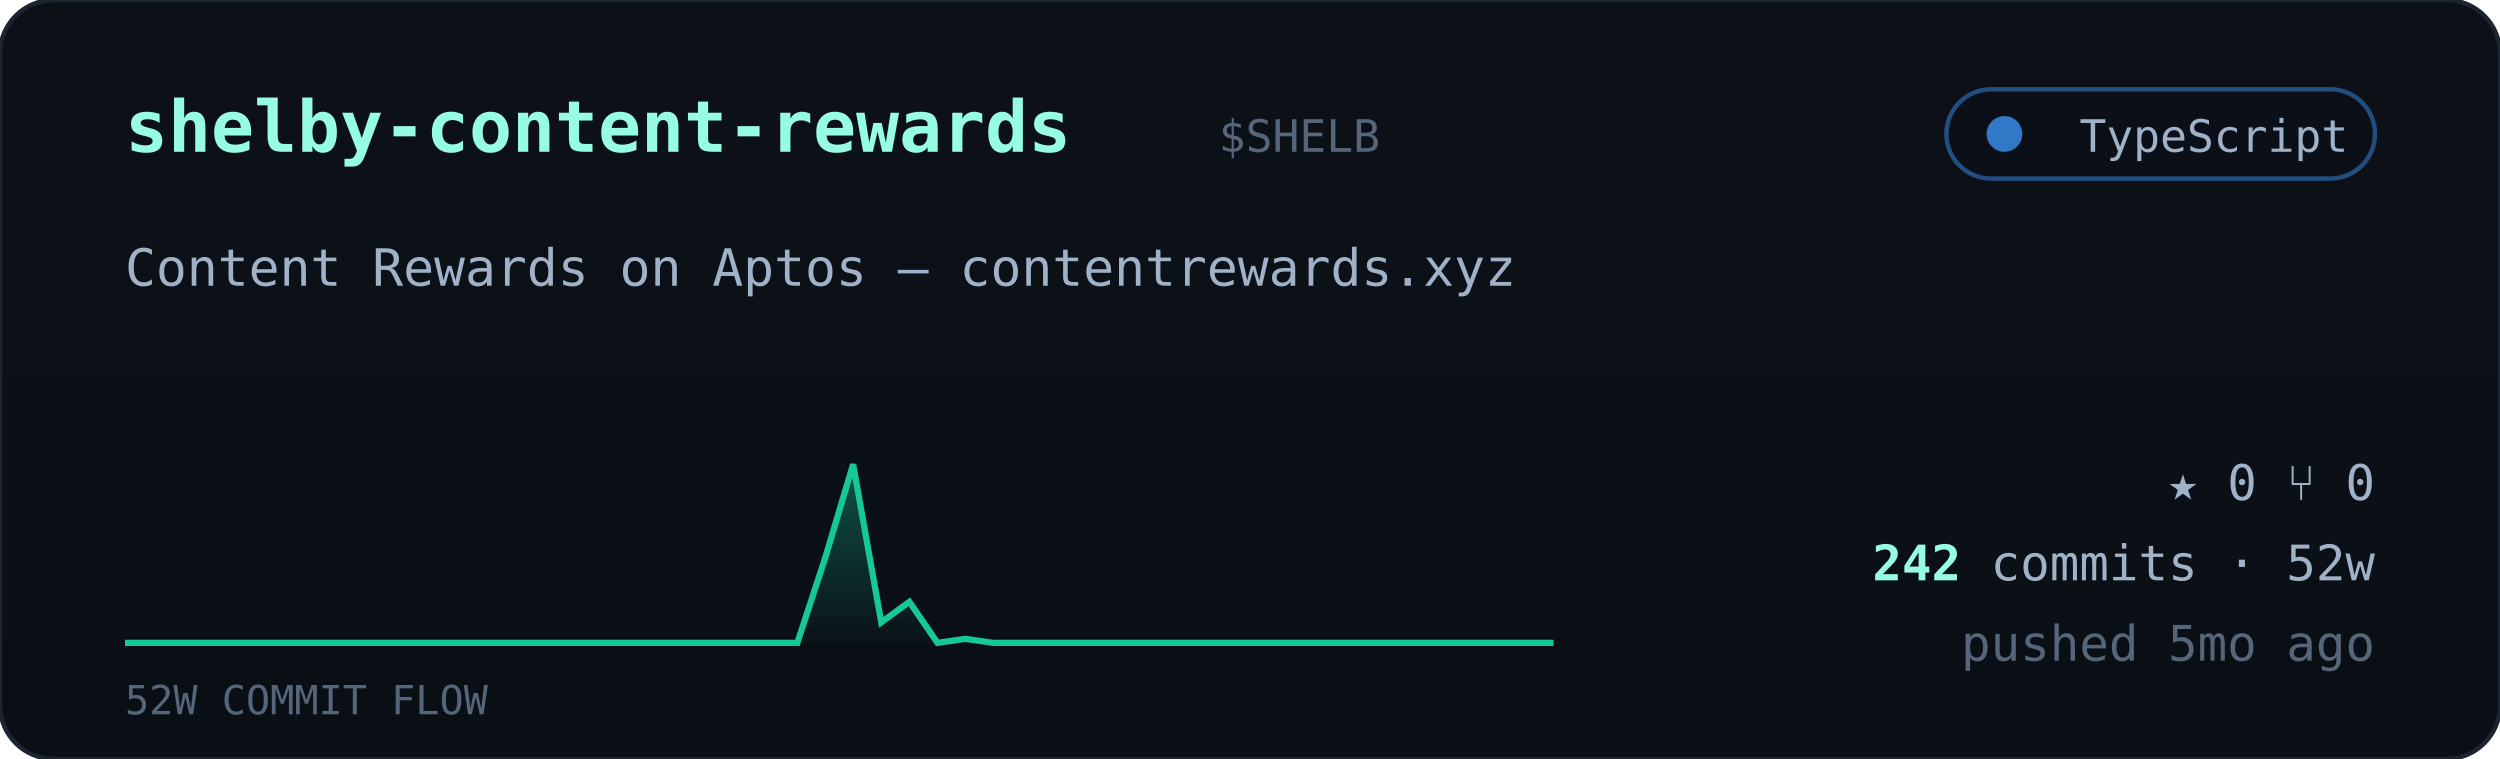
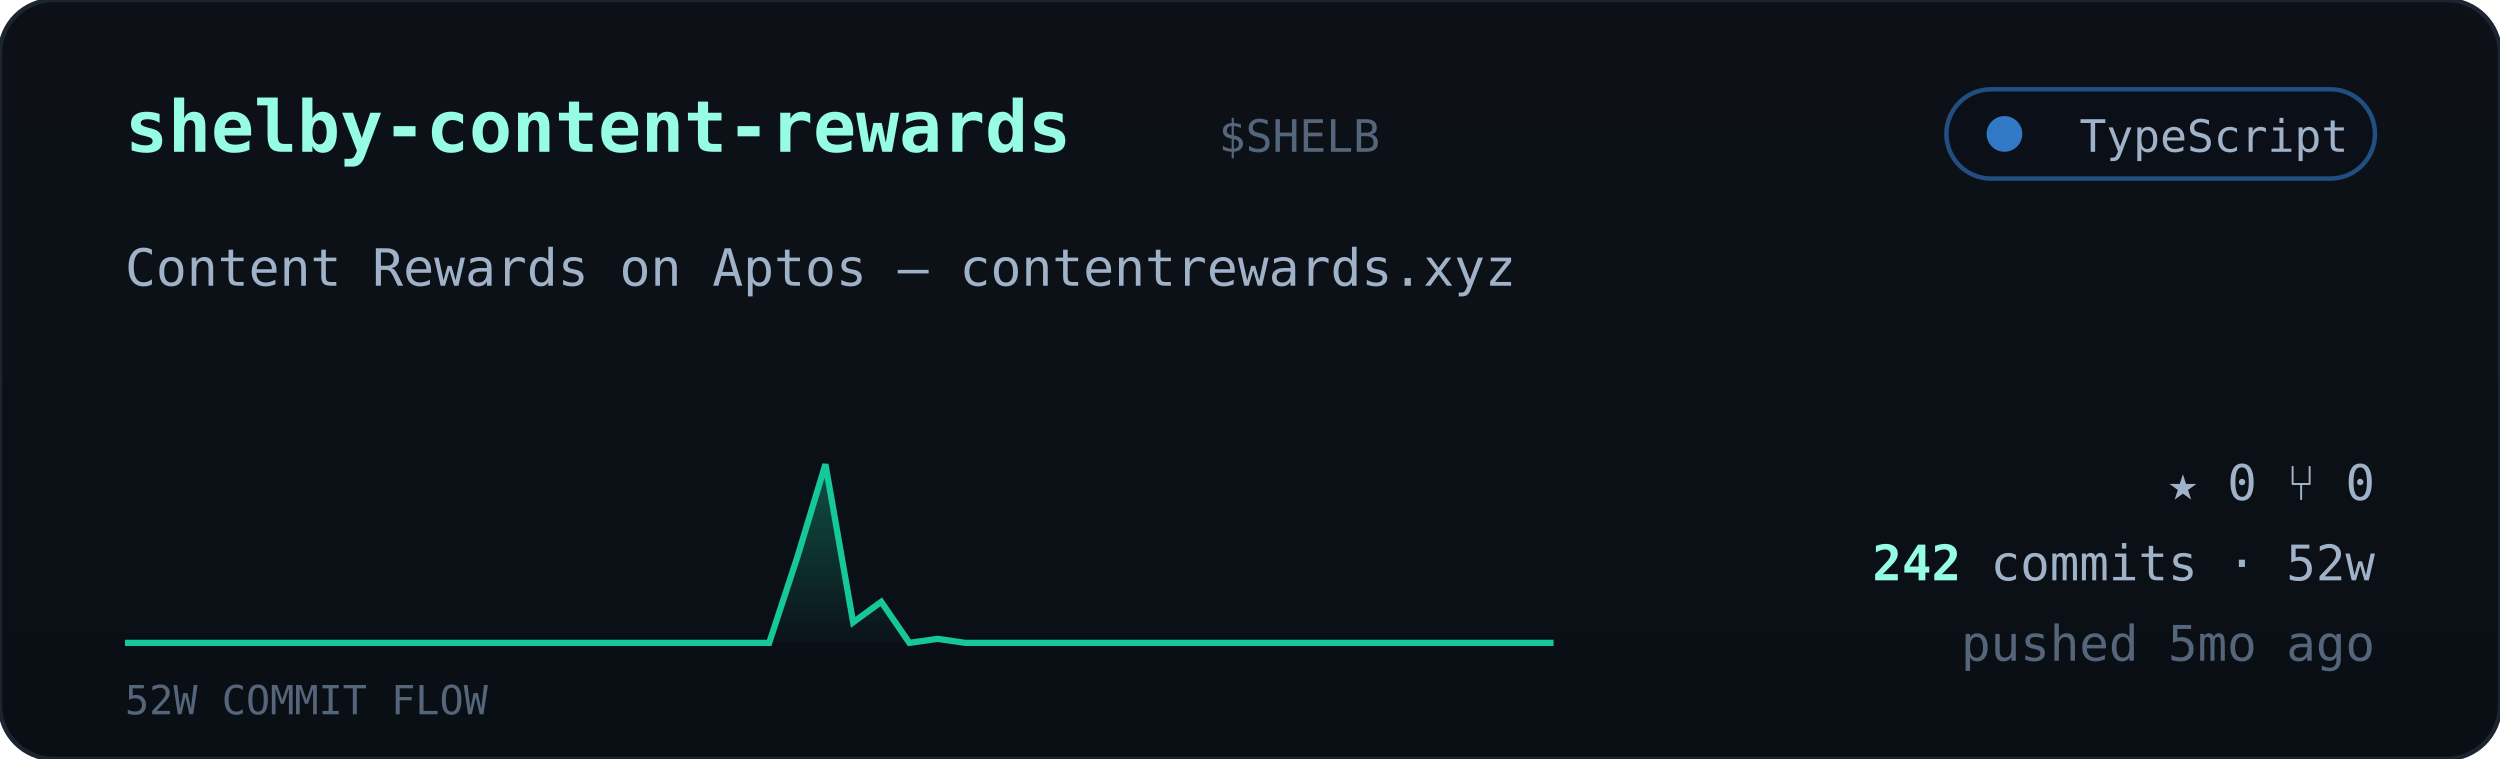
<svg xmlns="http://www.w3.org/2000/svg" viewBox="0 0 560 170" width="560" font-family="ui-monospace,'JetBrains Mono','SF Mono',Menlo,Consolas,monospace">
  <defs>
    <linearGradient id="cardbg" x1="0" y1="0" x2="0" y2="1">
      <stop offset="0" stop-color="#0d1117" />
      <stop offset="1" stop-color="#0a0f16" />
    </linearGradient>
    <linearGradient id="sparkfill" x1="0" y1="0" x2="0" y2="1">
      <stop offset="0" stop-color="#16c79a" stop-opacity="0.35" />
      <stop offset="1" stop-color="#16c79a" stop-opacity="0.02" />
    </linearGradient>
  </defs>
  <rect width="560" height="170" rx="12" fill="url(#cardbg)" stroke="#1c2430" />
  <text x="28" y="34" font-size="16" font-weight="700" fill="#97fce4">shelby-content-rewards</text>
  <text x="273.0" y="34" font-size="10" fill="#55657a">$SHELB</text>
  <g>
    <rect x="436" y="20" width="96" height="20" rx="10" fill="#0b1018" stroke="#3178c6" stroke-opacity="0.6" />
    <circle cx="449" cy="30" r="4" fill="#3178c6" />
    <text x="526" y="34" text-anchor="end" font-size="10" fill="#9fb2c8">TypeScript</text>
  </g>
  <text x="28" y="64" font-size="11.5" fill="#9fb2c8">Content Rewards on Aptos — contentrewards.xyz</text>
-   <polygon points="28,144 28.0,144.0 34.3,144.0 40.5,144.0 46.8,144.0 53.1,144.0 59.4,144.0 65.6,144.0 71.9,144.0 78.2,144.0 84.5,144.0 90.7,144.0 97.0,144.0 103.3,144.0 109.6,144.0 115.8,144.0 122.1,144.0 128.4,144.0 134.7,144.0 140.9,144.0 147.2,144.0 153.5,144.0 159.8,144.0 166.0,144.0 172.3,144.0 178.6,144.0 184.9,124.8 191.1,104.0 197.4,139.4 203.7,134.8 210.0,144.0 216.2,143.1 222.5,144.0 228.8,144.0 235.1,144.0 241.3,144.0 247.6,144.0 253.9,144.0 260.2,144.0 266.4,144.0 272.7,144.0 279.0,144.0 285.3,144.0 291.5,144.0 297.8,144.0 304.1,144.0 310.4,144.0 316.6,144.0 322.9,144.0 329.2,144.0 335.5,144.0 341.7,144.0 348.0,144.0 348,144" fill="url(#sparkfill)" />
-   <polyline points="28.0,144.0 34.3,144.0 40.5,144.0 46.8,144.0 53.1,144.0 59.4,144.0 65.6,144.0 71.9,144.0 78.2,144.0 84.5,144.0 90.7,144.0 97.0,144.0 103.3,144.0 109.6,144.0 115.8,144.0 122.1,144.0 128.4,144.0 134.7,144.0 140.9,144.0 147.2,144.0 153.5,144.0 159.8,144.0 166.0,144.0 172.3,144.0 178.6,144.0 184.9,124.8 191.1,104.0 197.4,139.4 203.7,134.8 210.0,144.0 216.2,143.1 222.5,144.0 228.8,144.0 235.1,144.0 241.3,144.0 247.6,144.0 253.9,144.0 260.2,144.0 266.4,144.0 272.7,144.0 279.0,144.0 285.3,144.0 291.5,144.0 297.8,144.0 304.1,144.0 310.4,144.0 316.6,144.0 322.9,144.0 329.2,144.0 335.5,144.0 341.7,144.0 348.0,144.0" fill="none" stroke="#16c79a" stroke-width="1.4" />
+   <polygon points="28,144 28.0,144.0 34.3,144.0 40.5,144.0 46.8,144.0 53.1,144.0 59.4,144.0 65.6,144.0 71.9,144.0 78.2,144.0 84.5,144.0 90.7,144.0 97.0,144.0 103.3,144.0 109.6,144.0 115.8,144.0 122.1,144.0 128.4,144.0 134.7,144.0 140.9,144.0 147.2,144.0 153.5,144.0 159.8,144.0 166.0,144.0 172.3,144.0 178.6,124.8 184.9,104.0 191.1,139.4 197.4,134.8 203.7,144.0 210.0,143.1 216.2,144.0 222.5,144.0 228.8,144.0 235.1,144.0 241.3,144.0 247.6,144.0 253.9,144.0 260.2,144.0 266.4,144.0 272.7,144.0 279.0,144.0 285.3,144.0 291.5,144.0 297.8,144.0 304.1,144.0 310.4,144.0 316.6,144.0 322.9,144.0 329.2,144.0 335.5,144.0 341.7,144.0 348.0,144.0 348,144" fill="url(#sparkfill)" />
+   <polyline points="28.0,144.0 34.3,144.0 40.5,144.0 46.8,144.0 53.1,144.0 59.4,144.0 65.6,144.0 71.9,144.0 78.2,144.0 84.5,144.0 90.7,144.0 97.0,144.0 103.3,144.0 109.6,144.0 115.8,144.0 122.1,144.0 128.4,144.0 134.7,144.0 140.9,144.0 147.2,144.0 153.5,144.0 159.8,144.0 166.0,144.0 172.3,144.0 178.6,124.8 184.9,104.0 191.1,139.4 197.4,134.8 203.7,144.0 210.0,143.1 216.2,144.0 222.5,144.0 228.8,144.0 235.1,144.0 241.3,144.0 247.6,144.0 253.9,144.0 260.2,144.0 266.4,144.0 272.7,144.0 279.0,144.0 285.3,144.0 291.5,144.0 297.8,144.0 304.1,144.0 310.4,144.0 316.6,144.0 322.9,144.0 329.2,144.0 335.5,144.0 341.7,144.0 348.0,144.0" fill="none" stroke="#16c79a" stroke-width="1.4" />
  <text x="28" y="160" font-size="9" fill="#55657a">52W COMMIT FLOW</text>
  <g font-size="11" fill="#9fb2c8">
    <text x="532" y="112" text-anchor="end">★ 0   ⑂ 0</text>
    <text x="532" y="130" text-anchor="end">
      <tspan fill="#97fce4" font-weight="700">242</tspan> commits · 52w</text>
    <text x="532" y="148" text-anchor="end" fill="#55657a">pushed 5mo ago</text>
  </g>
</svg>
